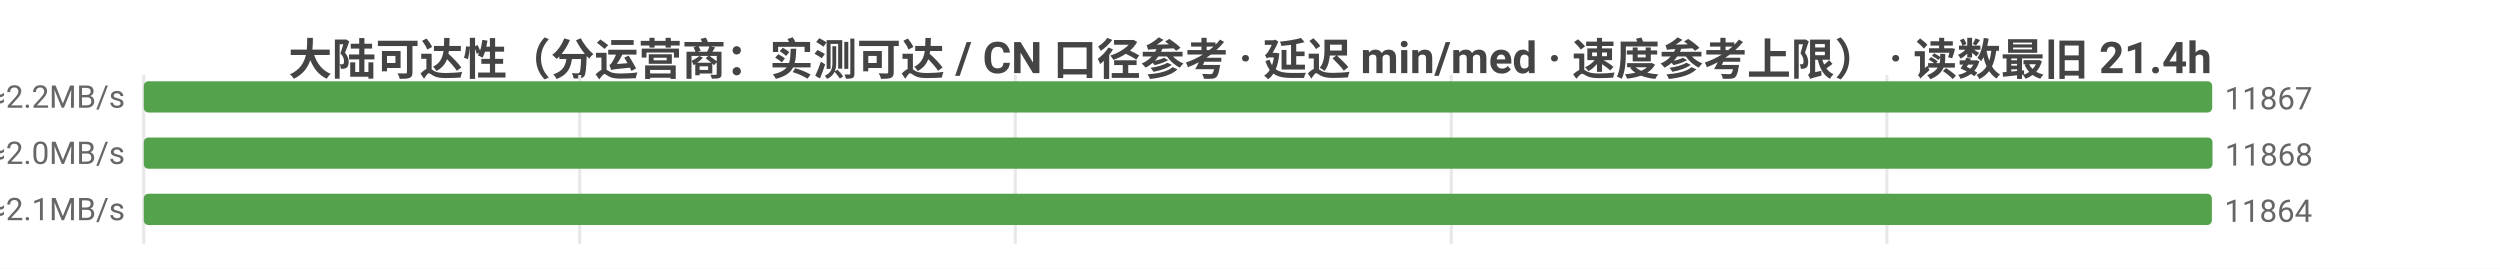
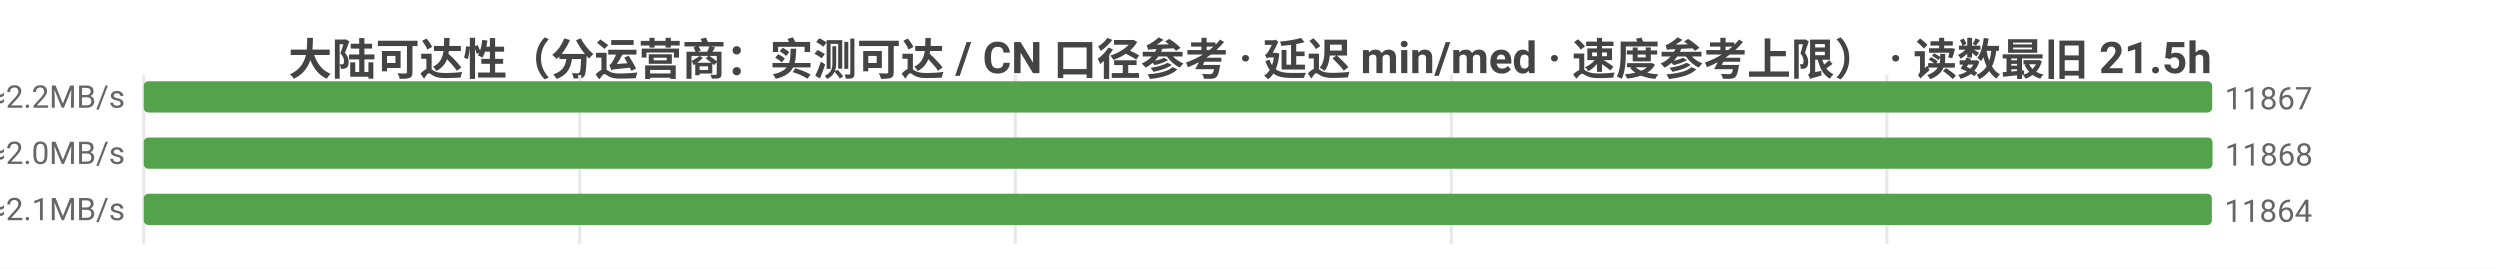
<svg xmlns="http://www.w3.org/2000/svg" width="800" height="86" viewBox="0 0 800 86">
  <rect width="800" height="86" fill="#ffffff" />
  <style>text{font-family:system-ui,-apple-system,'Segoe UI',Roboto,'PingFang SC','Microsoft YaHei','Noto Sans CJK SC',sans-serif}.g{stroke:#e8e8e8;stroke-width:1}.a{stroke:#999;stroke-width:1}.t{font-size:10px;fill:#666}.m{font-size:10px;text-anchor:middle;fill:#666}.e{font-size:10px;text-anchor:end;fill:#666}.l{font-size:11px;fill:#333}.tt{font-size:14px;font-weight:600;text-anchor:middle;fill:#444}.em{font-size:13px;text-anchor:middle;fill:#999}</style>
-   <text class="tt" x="400.0" y="24">大陆可达性（分运营商：实测可达 / CN 口径参考 · 延迟 min/med · 速度参考上限） · 读数最旧 21.4h</text>
+   <text class="tt" x="400.0" y="24">大陆可达性（分运营商：实测可达 / CN 口径参考 · 延迟 min/med · 速度参考上限） · 读数最旧 21.5h</text>
  <line class="g" x1="46" y1="24" x2="46" y2="78" />
  <line class="g" x1="185.5" y1="24" x2="185.5" y2="78" />
  <line class="g" x1="324.9" y1="24" x2="324.9" y2="78" />
  <line class="g" x1="464.4" y1="24" x2="464.4" y2="78" />
  <line class="g" x1="603.8" y1="24" x2="603.8" y2="78" />
  <text class="e" x="40" y="35">中国电信  实测可达 11867/12091 · CN口径 11989  min9/med223ms  ≈2.2MB/s</text>
  <rect x="46" y="26" width="661.9" height="10" fill="#54a24b" rx="1.5" />
  <text class="t" x="711.9" y="35">11867</text>
  <text class="e" x="40" y="53">中国联通  实测可达 11868/12150 · CN口径 11989  min7/med235ms  ≈2.0MB/s</text>
  <rect x="46" y="44" width="662" height="10" fill="#54a24b" rx="1.5" />
  <text class="t" x="712" y="53">11868</text>
  <text class="e" x="40" y="71">中国移动  实测可达 11864/12087 · CN口径 11989  min8/med228ms  ≈2.1MB/s</text>
  <rect x="46" y="62" width="661.8" height="10" fill="#54a24b" rx="1.5" />
  <text class="t" x="711.8" y="71">11864</text>
</svg>
